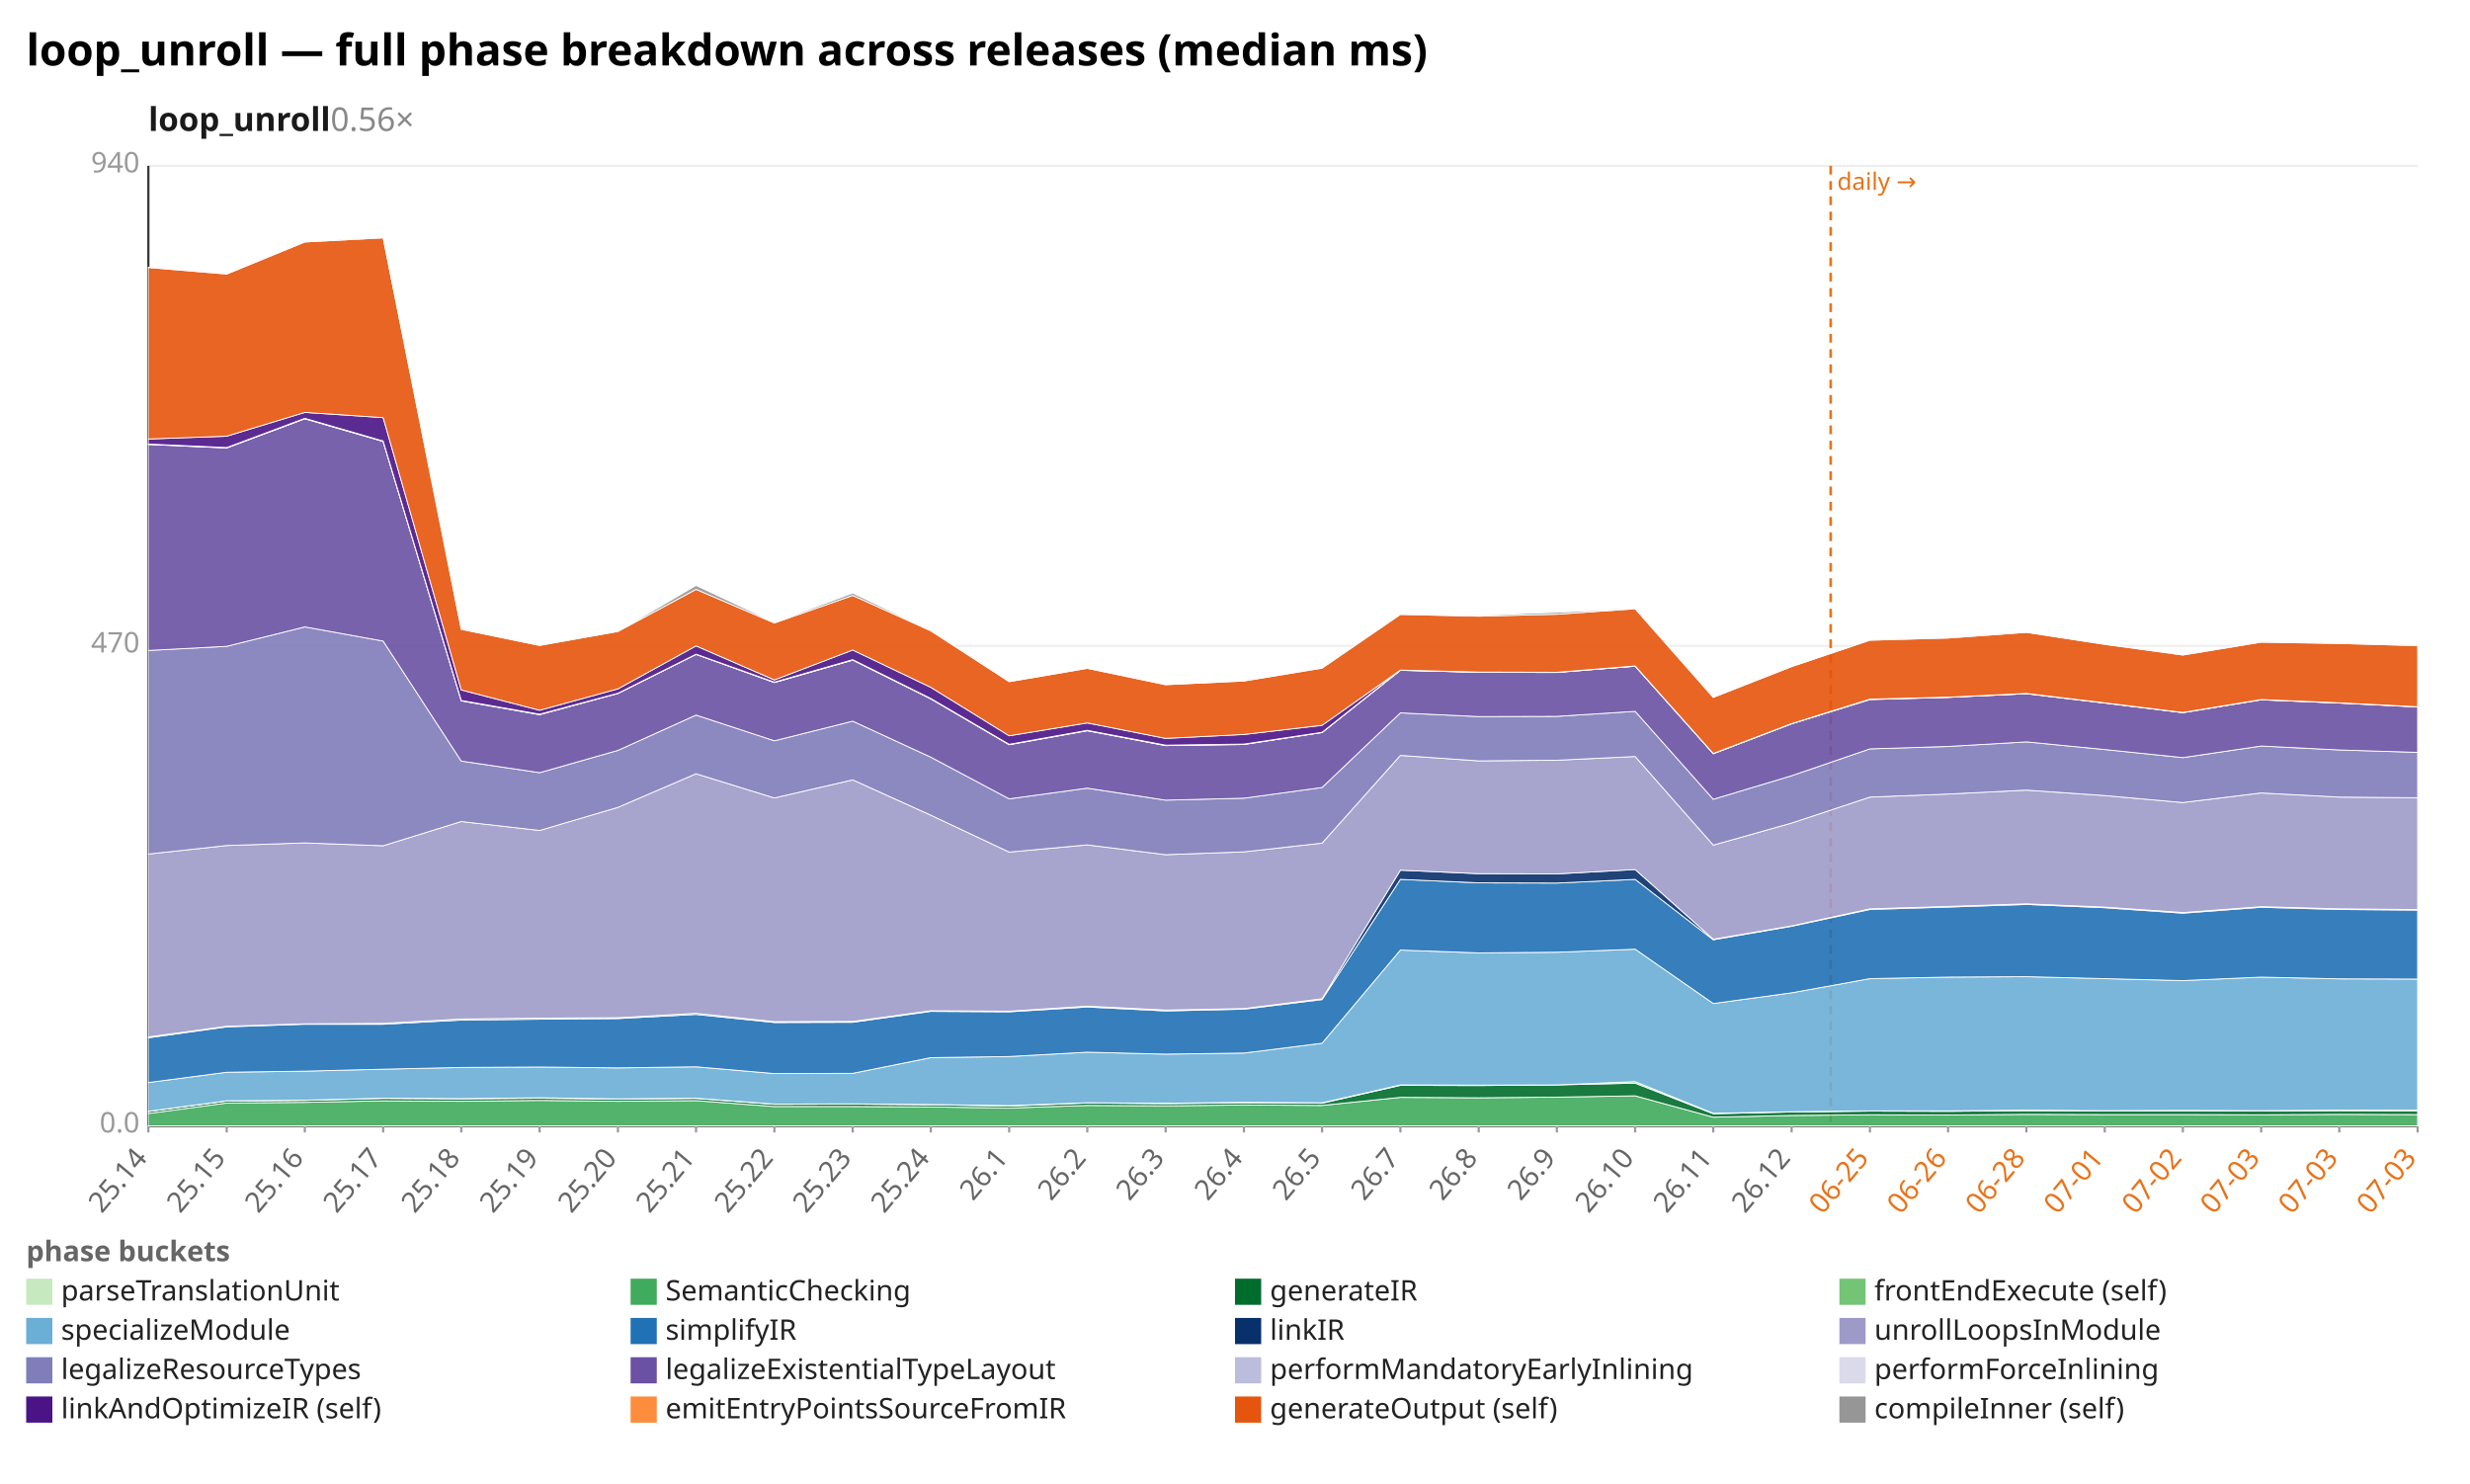
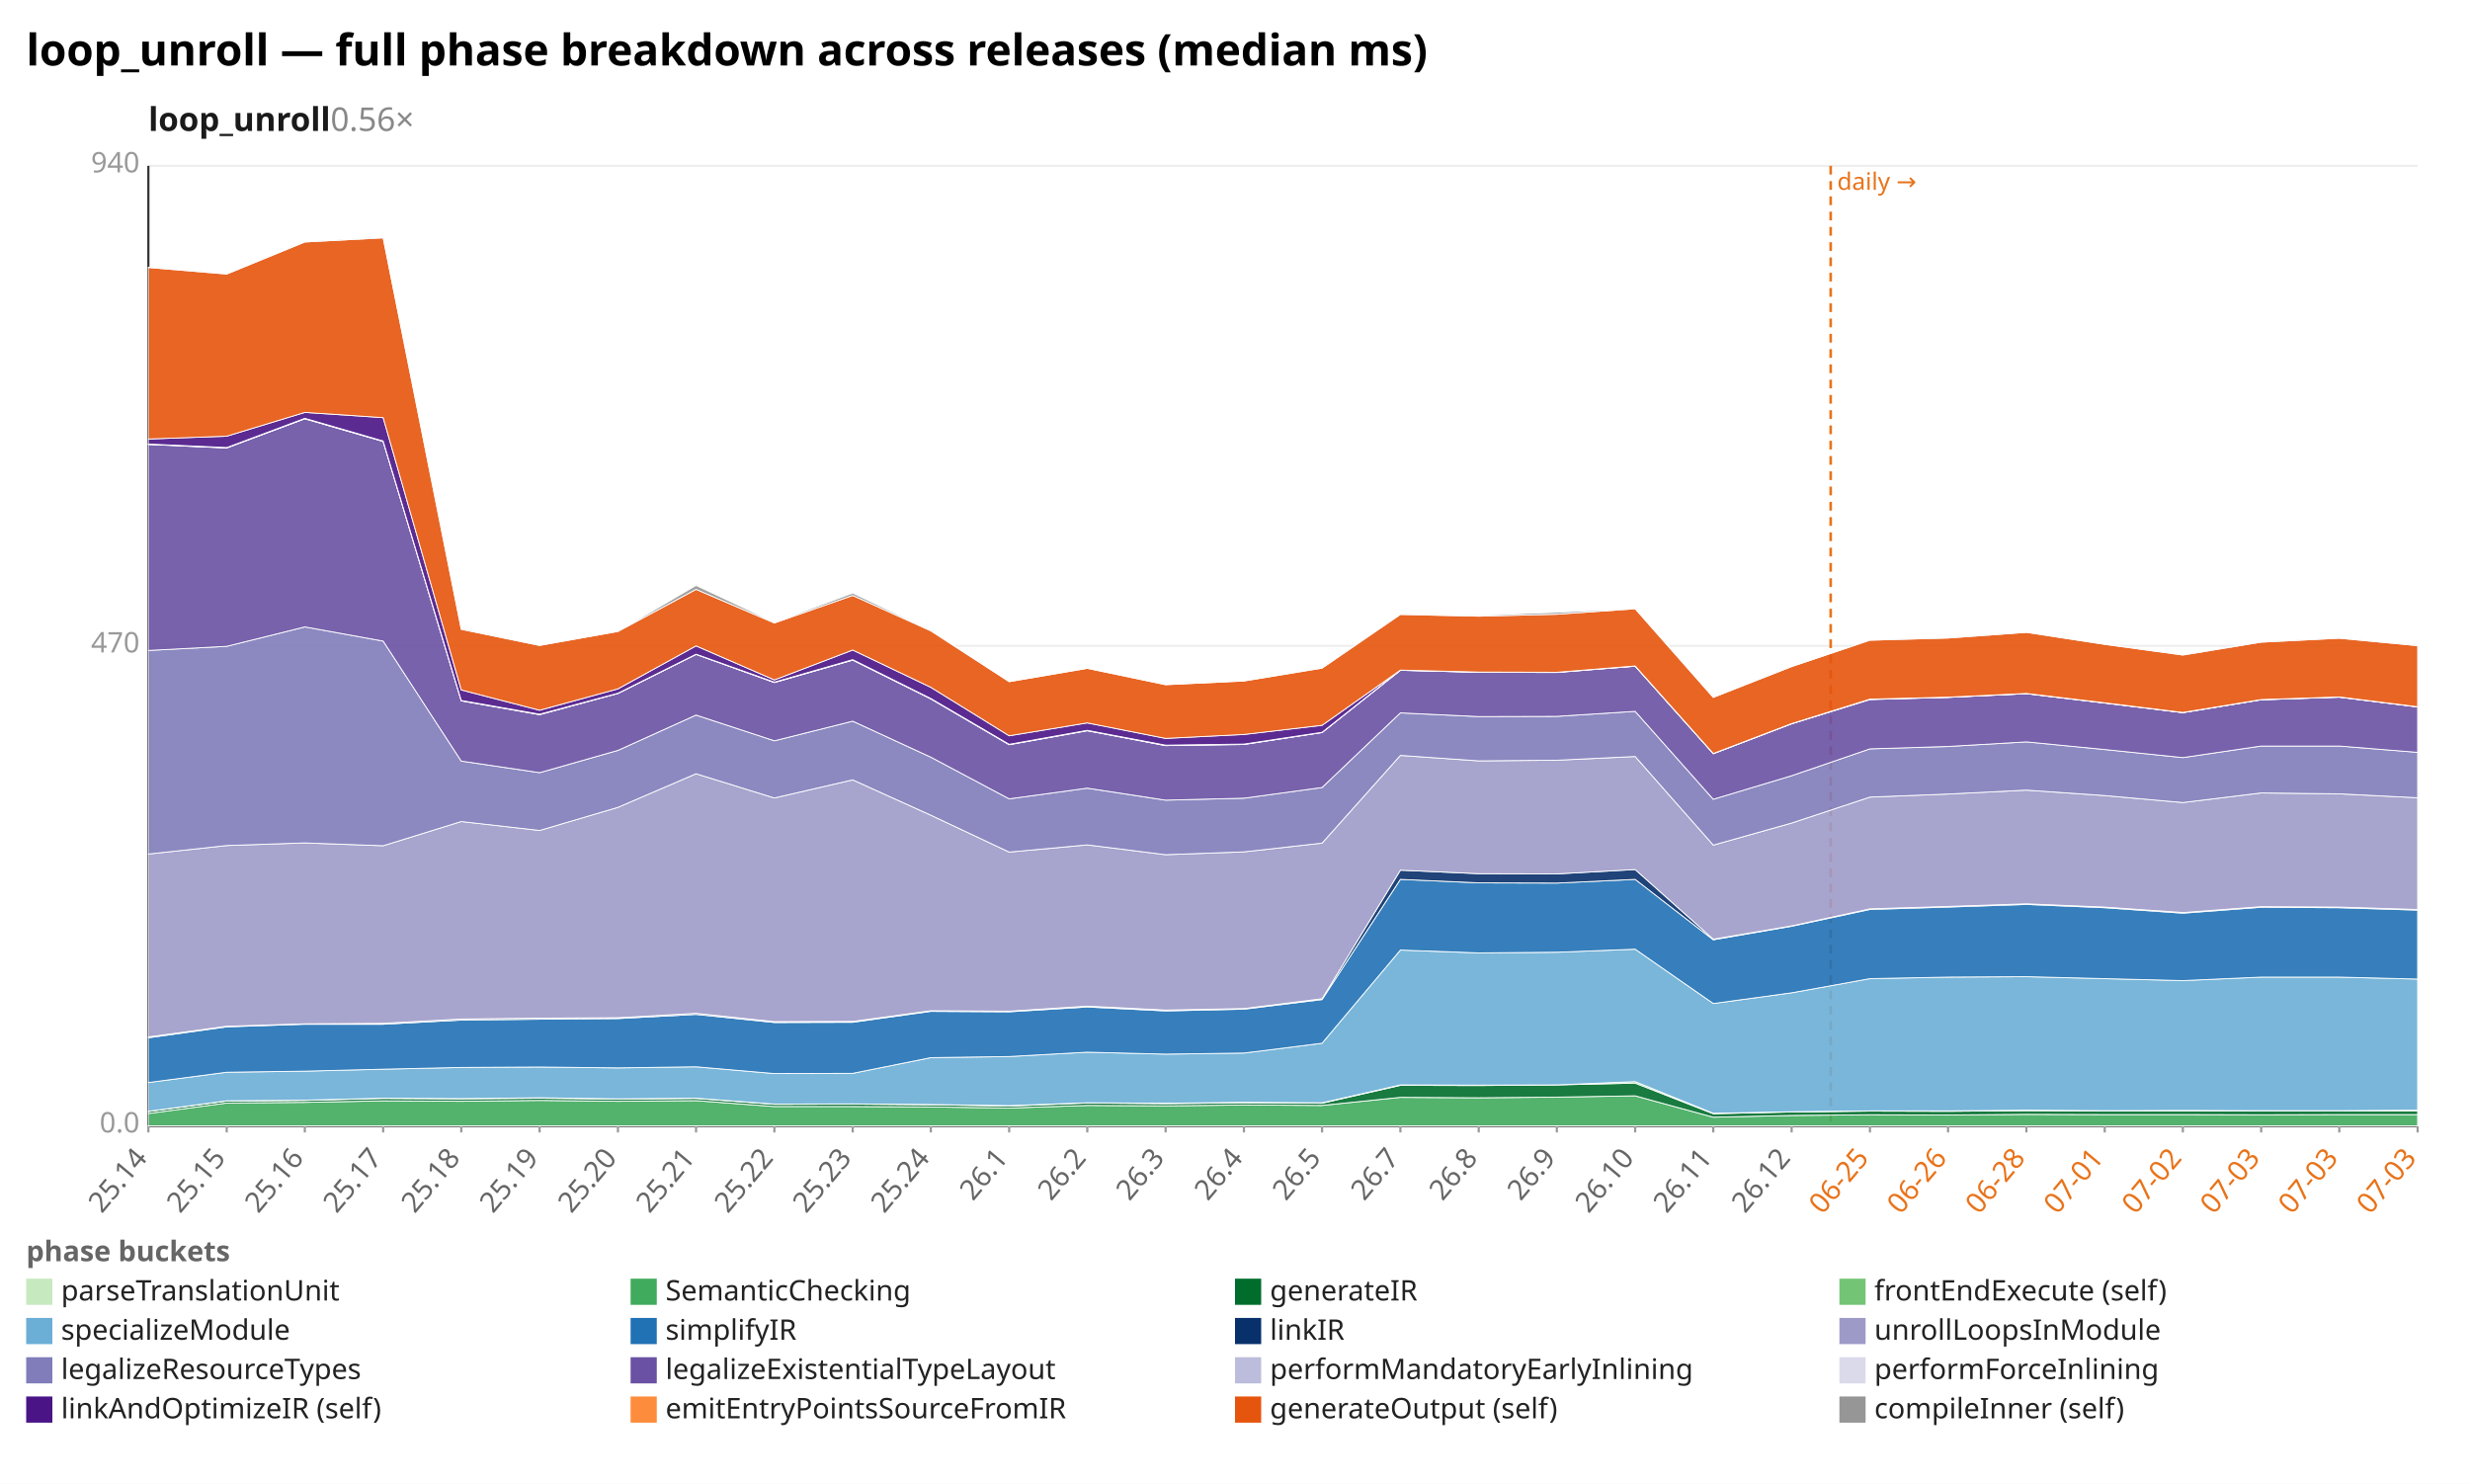
<svg xmlns="http://www.w3.org/2000/svg" width="1132" height="680" viewBox="0 0 1132 680" preserveAspectRatio="xMidYMid meet" font-family="sans-serif" font-size="13">
  <rect width="1132" height="680" fill="white" />
  <text x="12" y="30" font-size="20" font-weight="bold">loop_unroll — full phase breakdown across releases (median ms)</text>
  <text x="68" y="60" font-size="15" font-weight="600" fill="#1a1a1a">loop_unroll<tspan fill="#888" font-weight="400" text-decoration="none">  0.56×</tspan>
  </text>
  <line x1="68.0" y1="516.0" x2="1108.0" y2="516.0" stroke="#eee" />
  <text x="64.0" y="519.0" text-anchor="end" fill="#999">0.0</text>
  <line x1="68.0" y1="296.0" x2="1108.0" y2="296.0" stroke="#eee" />
  <text x="64.0" y="299.0" text-anchor="end" fill="#999">470</text>
  <line x1="68.0" y1="76.0" x2="1108.0" y2="76.0" stroke="#eee" />
  <text x="64.0" y="79.0" text-anchor="end" fill="#999">940</text>
  <line x1="68.0" y1="76.0" x2="68.0" y2="516.0" stroke="#333" />
  <line x1="68.0" y1="516.0" x2="1108.0" y2="516.0" stroke="#333" />
  <line x1="839.0" y1="76.0" x2="839.0" y2="516.0" stroke="#e8731a" stroke-width="1.2" stroke-dasharray="4 3" />
  <text x="842.0" y="87.0" fill="#e8731a" font-size="11">daily →</text>
  <line x1="68.0" y1="516.0" x2="68.0" y2="519.0" stroke="#999" />
  <text x="68.0" y="531.0" text-anchor="end" fill="#666" transform="rotate(-50 68.0 531.0)">25.14</text>
  <line x1="103.9" y1="516.0" x2="103.9" y2="519.0" stroke="#999" />
  <text x="103.9" y="531.0" text-anchor="end" fill="#666" transform="rotate(-50 103.9 531.0)">25.15</text>
  <line x1="139.7" y1="516.0" x2="139.7" y2="519.0" stroke="#999" />
  <text x="139.7" y="531.0" text-anchor="end" fill="#666" transform="rotate(-50 139.7 531.0)">25.16</text>
  <line x1="175.6" y1="516.0" x2="175.6" y2="519.0" stroke="#999" />
  <text x="175.6" y="531.0" text-anchor="end" fill="#666" transform="rotate(-50 175.6 531.0)">25.17</text>
  <line x1="211.4" y1="516.0" x2="211.4" y2="519.0" stroke="#999" />
  <text x="211.4" y="531.0" text-anchor="end" fill="#666" transform="rotate(-50 211.4 531.0)">25.18</text>
  <line x1="247.3" y1="516.0" x2="247.3" y2="519.0" stroke="#999" />
  <text x="247.3" y="531.0" text-anchor="end" fill="#666" transform="rotate(-50 247.3 531.0)">25.19</text>
  <line x1="283.2" y1="516.0" x2="283.2" y2="519.0" stroke="#999" />
  <text x="283.2" y="531.0" text-anchor="end" fill="#666" transform="rotate(-50 283.2 531.0)">25.20</text>
  <line x1="319.0" y1="516.0" x2="319.0" y2="519.0" stroke="#999" />
  <text x="319.0" y="531.0" text-anchor="end" fill="#666" transform="rotate(-50 319.0 531.0)">25.21</text>
  <line x1="354.9" y1="516.0" x2="354.9" y2="519.0" stroke="#999" />
  <text x="354.9" y="531.0" text-anchor="end" fill="#666" transform="rotate(-50 354.9 531.0)">25.22</text>
  <line x1="390.8" y1="516.0" x2="390.8" y2="519.0" stroke="#999" />
  <text x="390.8" y="531.0" text-anchor="end" fill="#666" transform="rotate(-50 390.8 531.0)">25.23</text>
  <line x1="426.6" y1="516.0" x2="426.6" y2="519.0" stroke="#999" />
  <text x="426.6" y="531.0" text-anchor="end" fill="#666" transform="rotate(-50 426.6 531.0)">25.24</text>
  <line x1="462.5" y1="516.0" x2="462.5" y2="519.0" stroke="#999" />
  <text x="462.5" y="531.0" text-anchor="end" fill="#666" transform="rotate(-50 462.5 531.0)">26.1</text>
  <line x1="498.3" y1="516.0" x2="498.3" y2="519.0" stroke="#999" />
  <text x="498.3" y="531.0" text-anchor="end" fill="#666" transform="rotate(-50 498.3 531.0)">26.2</text>
  <line x1="534.2" y1="516.0" x2="534.2" y2="519.0" stroke="#999" />
  <text x="534.2" y="531.0" text-anchor="end" fill="#666" transform="rotate(-50 534.2 531.0)">26.3</text>
  <line x1="570.1" y1="516.0" x2="570.1" y2="519.0" stroke="#999" />
  <text x="570.1" y="531.0" text-anchor="end" fill="#666" transform="rotate(-50 570.1 531.0)">26.4</text>
  <line x1="605.9" y1="516.0" x2="605.9" y2="519.0" stroke="#999" />
  <text x="605.9" y="531.0" text-anchor="end" fill="#666" transform="rotate(-50 605.9 531.0)">26.5</text>
  <line x1="641.8" y1="516.0" x2="641.8" y2="519.0" stroke="#999" />
  <text x="641.8" y="531.0" text-anchor="end" fill="#666" transform="rotate(-50 641.8 531.0)">26.7</text>
  <line x1="677.7" y1="516.0" x2="677.7" y2="519.0" stroke="#999" />
  <text x="677.7" y="531.0" text-anchor="end" fill="#666" transform="rotate(-50 677.7 531.0)">26.8</text>
  <line x1="713.5" y1="516.0" x2="713.5" y2="519.0" stroke="#999" />
  <text x="713.5" y="531.0" text-anchor="end" fill="#666" transform="rotate(-50 713.5 531.0)">26.9</text>
  <line x1="749.4" y1="516.0" x2="749.4" y2="519.0" stroke="#999" />
  <text x="749.4" y="531.0" text-anchor="end" fill="#666" transform="rotate(-50 749.4 531.0)">26.10</text>
  <line x1="785.2" y1="516.0" x2="785.2" y2="519.0" stroke="#999" />
  <text x="785.2" y="531.0" text-anchor="end" fill="#666" transform="rotate(-50 785.2 531.0)">26.11</text>
  <line x1="821.1" y1="516.0" x2="821.1" y2="519.0" stroke="#999" />
  <text x="821.1" y="531.0" text-anchor="end" fill="#666" transform="rotate(-50 821.1 531.0)">26.12</text>
  <line x1="857.0" y1="516.0" x2="857.0" y2="519.0" stroke="#999" />
  <text x="857.0" y="531.0" text-anchor="end" fill="#e8731a" transform="rotate(-50 857.0 531.0)">06-25</text>
  <line x1="892.8" y1="516.0" x2="892.8" y2="519.0" stroke="#999" />
  <text x="892.8" y="531.0" text-anchor="end" fill="#e8731a" transform="rotate(-50 892.8 531.0)">06-26</text>
  <line x1="928.7" y1="516.0" x2="928.7" y2="519.0" stroke="#999" />
  <text x="928.7" y="531.0" text-anchor="end" fill="#e8731a" transform="rotate(-50 928.7 531.0)">06-28</text>
  <line x1="964.6" y1="516.0" x2="964.6" y2="519.0" stroke="#999" />
  <text x="964.6" y="531.0" text-anchor="end" fill="#e8731a" transform="rotate(-50 964.6 531.0)">07-01</text>
  <line x1="1000.4" y1="516.0" x2="1000.4" y2="519.0" stroke="#999" />
  <text x="1000.4" y="531.0" text-anchor="end" fill="#e8731a" transform="rotate(-50 1000.4 531.0)">07-02</text>
  <line x1="1036.3" y1="516.0" x2="1036.3" y2="519.0" stroke="#999" />
  <text x="1036.3" y="531.0" text-anchor="end" fill="#e8731a" transform="rotate(-50 1036.3 531.0)">07-03</text>
  <line x1="1072.1" y1="516.0" x2="1072.1" y2="519.0" stroke="#999" />
  <text x="1072.1" y="531.0" text-anchor="end" fill="#e8731a" transform="rotate(-50 1072.1 531.0)">07-03</text>
  <line x1="1108.0" y1="516.0" x2="1108.0" y2="519.0" stroke="#999" />
  <text x="1108.0" y="531.0" text-anchor="end" fill="#e8731a" transform="rotate(-50 1108.0 531.0)">07-03</text>
  <polygon points="68.0,515.9 103.9,515.9 139.7,515.9 175.6,515.9 211.4,515.9 247.3,515.9 283.2,515.9 319.0,515.9 354.9,515.9 390.8,515.9 426.6,515.9 462.5,515.9 498.3,515.9 534.2,515.9 570.1,515.9 605.9,515.9 641.8,515.9 677.7,515.9 713.5,515.9 749.4,515.9 785.2,515.9 821.1,515.9 857.0,515.9 892.8,515.9 928.7,515.9 964.6,515.9 1000.4,515.9 1036.3,515.9 1072.1,515.9 1108.0,515.9 1108.0,516.0 1072.1,516.0 1036.3,516.0 1000.4,516.0 964.6,516.0 928.7,516.0 892.8,516.0 857.0,516.0 821.1,516.0 785.2,516.0 749.4,516.0 713.5,516.0 677.7,516.0 641.8,516.0 605.9,516.0 570.1,516.0 534.2,516.0 498.3,516.0 462.5,516.0 426.6,516.0 390.8,516.0 354.9,516.0 319.0,516.0 283.2,516.0 247.3,516.0 211.4,516.0 175.6,516.0 139.7,516.0 103.9,516.0 68.0,516.0" fill="#c7e9c0" fill-opacity="0.9" stroke="#fff" stroke-width="0.4" />
-   <polygon points="68.0,510.3 103.9,505.5 139.7,505.2 175.6,504.5 211.4,504.7 247.3,504.3 283.2,504.7 319.0,504.4 354.9,507.1 390.8,507.1 426.6,507.3 462.5,507.8 498.3,506.6 534.2,506.8 570.1,506.4 605.9,506.6 641.8,502.9 677.7,503.1 713.5,502.8 749.4,502.2 785.2,512.0 821.1,511.2 857.0,510.9 892.8,511.0 928.7,510.7 964.6,510.8 1000.4,510.8 1036.3,510.9 1072.1,510.7 1108.0,510.8 1108.0,515.9 1072.1,515.9 1036.3,515.9 1000.4,515.9 964.6,515.9 928.7,515.9 892.8,515.9 857.0,515.9 821.1,515.9 785.2,515.9 749.4,515.9 713.5,515.9 677.7,515.9 641.8,515.9 605.9,515.9 570.1,515.9 534.2,515.9 498.3,515.9 462.5,515.9 426.6,515.9 390.8,515.9 354.9,515.9 319.0,515.9 283.2,515.9 247.3,515.9 211.4,515.9 175.6,515.9 139.7,515.9 103.9,515.9 68.0,515.9" fill="#41ab5d" fill-opacity="0.9" stroke="#fff" stroke-width="0.4" />
-   <polygon points="68.0,509.4 103.9,504.6 139.7,504.3 175.6,503.4 211.4,503.6 247.3,503.3 283.2,503.7 319.0,503.4 354.9,506.1 390.8,506.0 426.6,506.3 462.5,506.9 498.3,505.5 534.2,505.8 570.1,505.4 605.9,505.6 641.8,497.4 677.7,497.5 713.5,497.2 749.4,496.4 785.2,510.4 821.1,509.6 857.0,509.2 892.8,509.3 928.7,509.0 964.6,509.2 1000.4,509.1 1036.3,509.2 1072.1,509.0 1108.0,509.1 1108.0,510.8 1072.1,510.7 1036.3,510.9 1000.4,510.8 964.6,510.8 928.7,510.7 892.8,511.0 857.0,510.9 821.1,511.2 785.2,512.0 749.4,502.2 713.5,502.8 677.7,503.1 641.8,502.9 605.9,506.6 570.1,506.4 534.2,506.8 498.3,506.6 462.5,507.8 426.6,507.3 390.8,507.1 354.9,507.1 319.0,504.4 283.2,504.7 247.3,504.3 211.4,504.7 175.6,504.5 139.7,505.2 103.9,505.5 68.0,510.3" fill="#006d2c" fill-opacity="0.9" stroke="#fff" stroke-width="0.4" />
-   <polygon points="68.0,509.3 103.9,504.5 139.7,504.2 175.6,503.3 211.4,503.5 247.3,503.1 283.2,503.6 319.0,503.3 354.9,506.0 390.8,505.9 426.6,506.2 462.5,506.7 498.3,505.4 534.2,505.6 570.1,505.2 605.9,505.4 641.8,497.2 677.7,497.3 713.5,497.2 749.4,495.7 785.2,510.2 821.1,509.5 857.0,509.1 892.8,509.1 928.7,508.8 964.6,509.0 1000.4,508.9 1036.3,509.0 1072.1,508.8 1108.0,508.8 1108.0,509.1 1072.1,509.0 1036.3,509.2 1000.4,509.1 964.6,509.2 928.7,509.0 892.8,509.3 857.0,509.2 821.1,509.6 785.2,510.4 749.4,496.4 713.5,497.2 677.7,497.5 641.8,497.4 605.9,505.6 570.1,505.4 534.2,505.8 498.3,505.5 462.5,506.9 426.6,506.3 390.8,506.0 354.9,506.1 319.0,503.4 283.2,503.7 247.3,503.3 211.4,503.6 175.6,503.4 139.7,504.3 103.9,504.6 68.0,509.4" fill="#74c476" fill-opacity="0.9" stroke="#fff" stroke-width="0.4" />
-   <polygon points="68.0,496.1 103.9,491.4 139.7,490.9 175.6,490.0 211.4,489.2 247.3,489.0 283.2,489.4 319.0,488.9 354.9,492.0 390.8,491.9 426.6,484.7 462.5,484.2 498.3,482.2 534.2,483.1 570.1,482.6 605.9,478.1 641.8,435.4 677.7,436.7 713.5,436.4 749.4,435.0 785.2,459.9 821.1,455.0 857.0,448.5 892.8,447.8 928.7,447.6 964.6,448.5 1000.4,449.4 1036.3,447.8 1072.1,448.6 1108.0,448.7 1108.0,508.8 1072.1,508.8 1036.3,509.0 1000.4,508.9 964.6,509.0 928.7,508.8 892.8,509.1 857.0,509.1 821.1,509.5 785.2,510.2 749.4,495.7 713.5,497.2 677.7,497.3 641.8,497.2 605.9,505.4 570.1,505.2 534.2,505.6 498.3,505.4 462.5,506.7 426.6,506.2 390.8,505.9 354.9,506.0 319.0,503.3 283.2,503.6 247.3,503.1 211.4,503.5 175.6,503.3 139.7,504.2 103.9,504.5 68.0,509.3" fill="#6baed6" fill-opacity="0.9" stroke="#fff" stroke-width="0.4" />
-   <polygon points="68.0,475.6 103.9,470.6 139.7,469.4 175.6,469.4 211.4,467.5 247.3,467.1 283.2,466.8 319.0,464.9 354.9,468.6 390.8,468.5 426.6,463.5 462.5,463.7 498.3,461.5 534.2,463.3 570.1,462.5 605.9,458.1 641.8,403.0 677.7,404.6 713.5,404.7 749.4,403.0 785.2,430.7 821.1,424.5 857.0,416.8 892.8,415.7 928.7,414.5 964.6,416.0 1000.4,418.5 1036.3,415.8 1072.1,416.8 1108.0,417.1 1108.0,448.7 1072.1,448.6 1036.3,447.8 1000.4,449.4 964.6,448.5 928.7,447.6 892.8,447.8 857.0,448.5 821.1,455.0 785.2,459.9 749.4,435.0 713.5,436.4 677.7,436.7 641.8,435.4 605.9,478.1 570.1,482.6 534.2,483.1 498.3,482.2 462.5,484.2 426.6,484.7 390.8,491.9 354.9,492.0 319.0,488.9 283.2,489.4 247.3,489.0 211.4,489.2 175.6,490.0 139.7,490.9 103.9,491.4 68.0,496.1" fill="#2171b5" fill-opacity="0.9" stroke="#fff" stroke-width="0.4" />
-   <polygon points="68.0,475.2 103.9,470.3 139.7,469.2 175.6,469.0 211.4,467.0 247.3,466.6 283.2,466.4 319.0,464.4 354.9,468.2 390.8,468.1 426.6,463.2 462.5,463.4 498.3,461.1 534.2,462.9 570.1,462.2 605.9,457.7 641.8,398.8 677.7,400.4 713.5,400.5 749.4,398.5 785.2,430.4 821.1,424.3 857.0,416.5 892.8,415.4 928.7,414.2 964.6,415.7 1000.4,418.2 1036.3,415.5 1072.1,416.5 1108.0,416.8 1108.0,417.1 1072.1,416.8 1036.3,415.8 1000.4,418.5 964.6,416.0 928.7,414.5 892.8,415.7 857.0,416.8 821.1,424.5 785.2,430.7 749.4,403.0 713.5,404.7 677.7,404.6 641.8,403.0 605.9,458.1 570.1,462.5 534.2,463.3 498.3,461.5 462.5,463.7 426.6,463.5 390.8,468.5 354.9,468.6 319.0,464.9 283.2,466.8 247.3,467.1 211.4,467.5 175.6,469.4 139.7,469.4 103.9,470.6 68.0,475.6" fill="#08306b" fill-opacity="0.9" stroke="#fff" stroke-width="0.4" />
-   <polygon points="68.0,391.4 103.9,387.5 139.7,386.3 175.6,387.6 211.4,376.5 247.3,380.6 283.2,370.0 319.0,354.6 354.9,365.7 390.8,357.4 426.6,373.6 462.5,390.5 498.3,387.2 534.2,391.7 570.1,390.4 605.9,386.4 641.8,346.2 677.7,348.7 713.5,348.4 749.4,346.7 785.2,387.3 821.1,377.2 857.0,365.3 892.8,363.9 928.7,362.1 964.6,364.6 1000.4,367.8 1036.3,363.4 1072.1,365.3 1108.0,365.6 1108.0,416.8 1072.1,416.5 1036.3,415.5 1000.4,418.2 964.6,415.7 928.7,414.2 892.8,415.4 857.0,416.5 821.1,424.3 785.2,430.4 749.4,398.5 713.5,400.5 677.7,400.4 641.8,398.8 605.9,457.7 570.1,462.2 534.2,462.9 498.3,461.1 462.5,463.4 426.6,463.2 390.8,468.1 354.9,468.2 319.0,464.4 283.2,466.4 247.3,466.6 211.4,467.0 175.6,469.0 139.7,469.2 103.9,470.3 68.0,475.2" fill="#9e9ac8" fill-opacity="0.9" stroke="#fff" stroke-width="0.4" />
-   <polygon points="68.0,298.1 103.9,296.2 139.7,287.3 175.6,293.8 211.4,348.8 247.3,354.1 283.2,343.9 319.0,327.7 354.9,339.5 390.8,330.5 426.6,347.0 462.5,366.1 498.3,361.2 534.2,366.7 570.1,365.8 605.9,360.9 641.8,326.7 677.7,328.4 713.5,328.3 749.4,326.0 785.2,366.3 821.1,355.5 857.0,343.2 892.8,342.1 928.7,340.0 964.6,343.5 1000.4,347.2 1036.3,341.9 1072.1,343.7 1108.0,344.8 1108.0,365.6 1072.1,365.3 1036.3,363.4 1000.4,367.8 964.6,364.6 928.7,362.1 892.8,363.9 857.0,365.3 821.1,377.2 785.2,387.3 749.4,346.7 713.5,348.4 677.7,348.7 641.8,346.2 605.9,386.4 570.1,390.4 534.2,391.7 498.3,387.2 462.5,390.5 426.6,373.6 390.8,357.4 354.9,365.7 319.0,354.6 283.2,370.0 247.3,380.6 211.4,376.5 175.6,387.6 139.7,386.3 103.9,387.5 68.0,391.4" fill="#807dba" fill-opacity="0.9" stroke="#fff" stroke-width="0.4" />
-   <polygon points="68.0,203.7 103.9,205.3 139.7,191.9 175.6,202.3 211.4,321.2 247.3,327.5 283.2,317.8 319.0,299.9 354.9,312.8 390.8,302.5 426.6,320.3 462.5,341.3 498.3,334.9 534.2,341.7 570.1,341.2 605.9,335.7 641.8,307.2 677.7,308.1 713.5,308.2 749.4,305.3 785.2,345.4 821.1,331.7 857.0,320.6 892.8,319.6 928.7,317.9 964.6,322.2 1000.4,326.6 1036.3,320.7 1072.1,322.2 1108.0,324.0 1108.0,344.8 1072.1,343.7 1036.3,341.9 1000.4,347.2 964.6,343.5 928.7,340.0 892.8,342.1 857.0,343.2 821.1,355.5 785.2,366.3 749.4,326.0 713.5,328.3 677.7,328.4 641.8,326.7 605.9,360.9 570.1,365.8 534.2,366.7 498.3,361.2 462.5,366.1 426.6,347.0 390.8,330.5 354.9,339.5 319.0,327.7 283.2,343.9 247.3,354.1 211.4,348.8 175.6,293.8 139.7,287.3 103.9,296.2 68.0,298.1" fill="#6a51a3" fill-opacity="0.9" stroke="#fff" stroke-width="0.4" />
-   <polygon points="68.0,203.6 103.9,205.2 139.7,191.9 175.6,202.3 211.4,321.1 247.3,327.5 283.2,317.8 319.0,299.9 354.9,312.7 390.8,302.5 426.6,320.2 462.5,341.2 498.3,334.8 534.2,341.7 570.1,341.1 605.9,335.7 641.8,307.2 677.7,308.1 713.5,308.1 749.4,305.3 785.2,345.4 821.1,331.7 857.0,320.5 892.8,319.6 928.7,317.9 964.6,322.2 1000.4,326.6 1036.3,320.7 1072.1,322.2 1108.0,323.9 1108.0,324.0 1072.1,322.2 1036.3,320.7 1000.4,326.6 964.6,322.2 928.7,317.9 892.8,319.6 857.0,320.6 821.1,331.7 785.2,345.4 749.4,305.3 713.5,308.2 677.7,308.1 641.8,307.2 605.9,335.7 570.1,341.2 534.2,341.7 498.3,334.9 462.5,341.3 426.6,320.3 390.8,302.5 354.9,312.8 319.0,299.9 283.2,317.8 247.3,327.5 211.4,321.2 175.6,202.3 139.7,191.9 103.9,205.3 68.0,203.7" fill="#bcbddc" fill-opacity="0.9" stroke="#fff" stroke-width="0.4" />
-   <polygon points="68.0,203.5 103.9,205.1 139.7,191.7 175.6,202.1 211.4,321.0 247.3,327.3 283.2,317.7 319.0,299.8 354.9,312.6 390.8,302.3 426.6,320.1 462.5,341.1 498.3,334.7 534.2,341.5 570.1,341.0 605.9,335.6 641.8,307.1 677.7,308.0 713.5,308.1 749.4,305.2 785.2,345.3 821.1,331.6 857.0,320.4 892.8,319.5 928.7,317.8 964.6,322.1 1000.4,326.5 1036.3,320.6 1072.1,322.1 1108.0,323.9 1108.0,323.9 1072.1,322.2 1036.3,320.7 1000.4,326.6 964.6,322.2 928.7,317.9 892.8,319.6 857.0,320.5 821.1,331.7 785.2,345.4 749.4,305.3 713.5,308.1 677.7,308.1 641.8,307.2 605.9,335.7 570.1,341.1 534.2,341.7 498.3,334.8 462.5,341.2 426.6,320.2 390.8,302.5 354.9,312.7 319.0,299.9 283.2,317.8 247.3,327.5 211.4,321.1 175.6,202.3 139.7,191.9 103.9,205.2 68.0,203.6" fill="#dadaeb" fill-opacity="0.9" stroke="#fff" stroke-width="0.4" />
-   <polygon points="68.0,201.2 103.9,199.9 139.7,189.0 175.6,191.4 211.4,316.2 247.3,325.5 283.2,315.7 319.0,296.0 354.9,311.6 390.8,297.9 426.6,315.0 462.5,337.2 498.3,331.3 534.2,338.4 570.1,336.6 605.9,332.4 641.8,307.1 677.7,308.0 713.5,308.1 749.4,305.2 785.2,345.3 821.1,331.6 857.0,320.4 892.8,319.5 928.7,317.8 964.6,322.1 1000.4,326.5 1036.3,320.6 1072.1,322.1 1108.0,323.9 1108.0,323.9 1072.1,322.1 1036.3,320.6 1000.4,326.5 964.6,322.1 928.7,317.8 892.8,319.5 857.0,320.4 821.1,331.6 785.2,345.3 749.4,305.2 713.5,308.1 677.7,308.0 641.8,307.1 605.9,335.6 570.1,341.0 534.2,341.5 498.3,334.7 462.5,341.1 426.6,320.1 390.8,302.3 354.9,312.6 319.0,299.8 283.2,317.7 247.3,327.3 211.4,321.0 175.6,202.1 139.7,191.7 103.9,205.1 68.0,203.5" fill="#4a1486" fill-opacity="0.9" stroke="#fff" stroke-width="0.4" />
-   <polygon points="68.0,122.6 103.9,125.6 139.7,110.9 175.6,109.0 211.4,288.4 247.3,295.8 283.2,289.4 319.0,270.1 354.9,285.5 390.8,272.9 426.6,289.1 462.5,312.4 498.3,306.3 534.2,313.8 570.1,312.1 605.9,306.2 641.8,281.6 677.7,282.4 713.5,281.5 749.4,279.0 785.2,319.6 821.1,305.5 857.0,293.4 892.8,292.4 928.7,289.8 964.6,295.3 1000.4,300.2 1036.3,294.3 1072.1,294.9 1108.0,295.9 1108.0,323.9 1072.1,322.1 1036.3,320.6 1000.4,326.5 964.6,322.1 928.7,317.8 892.8,319.5 857.0,320.4 821.1,331.6 785.2,345.3 749.4,305.2 713.5,308.1 677.7,308.0 641.8,307.1 605.9,332.4 570.1,336.6 534.2,338.4 498.3,331.3 462.5,337.2 426.6,315.0 390.8,297.9 354.9,311.6 319.0,296.0 283.2,315.7 247.3,325.5 211.4,316.2 175.6,191.4 139.7,189.0 103.9,199.9 68.0,201.2" fill="#e6550d" fill-opacity="0.9" stroke="#fff" stroke-width="0.4" />
-   <polygon points="68.0,122.5 103.9,125.4 139.7,110.9 175.6,108.6 211.4,287.9 247.3,295.7 283.2,289.3 319.0,268.3 354.9,285.2 390.8,271.8 426.6,288.9 462.5,312.4 498.3,306.3 534.2,313.8 570.1,312.1 605.9,306.1 641.8,281.5 677.7,282.0 713.5,280.6 749.4,278.9 785.2,319.2 821.1,305.5 857.0,293.3 892.8,292.1 928.7,289.8 964.6,295.3 1000.4,300.0 1036.3,294.1 1072.1,294.9 1108.0,295.7 1108.0,295.9 1072.1,294.9 1036.3,294.3 1000.4,300.2 964.6,295.3 928.7,289.8 892.8,292.4 857.0,293.4 821.1,305.5 785.2,319.6 749.4,279.0 713.5,281.5 677.7,282.4 641.8,281.6 605.9,306.2 570.1,312.1 534.2,313.8 498.3,306.3 462.5,312.4 426.6,289.1 390.8,272.9 354.9,285.5 319.0,270.1 283.2,289.4 247.3,295.8 211.4,288.4 175.6,109.0 139.7,110.9 103.9,125.6 68.0,122.6" fill="#969696" fill-opacity="0.9" stroke="#fff" stroke-width="0.4" />
+   <polygon points="68.0,510.3 103.9,505.5 139.7,505.2 175.6,504.5 211.4,504.7 247.3,504.3 283.2,504.7 319.0,504.4 354.9,507.1 390.8,507.1 426.6,507.3 462.5,507.8 498.3,506.6 534.2,506.8 570.1,506.4 605.9,506.6 641.8,502.9 677.7,503.1 713.5,502.8 749.4,502.2 785.2,512.0 821.1,511.2 857.0,510.9 892.8,511.0 928.7,510.7 964.6,510.8 1000.4,510.8 1036.3,510.9 1072.1,510.8 1108.0,510.8 1108.0,515.9 1072.1,515.9 1036.3,515.9 1000.4,515.9 964.6,515.9 928.7,515.9 892.8,515.9 857.0,515.9 821.1,515.9 785.2,515.9 749.4,515.9 713.5,515.9 677.7,515.9 641.8,515.9 605.9,515.9 570.1,515.9 534.2,515.9 498.3,515.9 462.5,515.9 426.6,515.9 390.8,515.9 354.9,515.9 319.0,515.9 283.2,515.9 247.3,515.9 211.4,515.9 175.6,515.9 139.7,515.9 103.9,515.9 68.0,515.9" fill="#41ab5d" fill-opacity="0.9" stroke="#fff" stroke-width="0.4" />
+   <polygon points="68.0,509.4 103.9,504.6 139.7,504.3 175.6,503.4 211.4,503.6 247.3,503.3 283.2,503.7 319.0,503.4 354.9,506.1 390.8,506.0 426.6,506.3 462.5,506.9 498.3,505.5 534.2,505.8 570.1,505.4 605.9,505.6 641.8,497.4 677.7,497.5 713.5,497.2 749.4,496.4 785.2,510.4 821.1,509.6 857.0,509.2 892.8,509.3 928.7,509.0 964.6,509.2 1000.4,509.1 1036.3,509.2 1072.1,509.1 1108.0,509.1 1108.0,510.8 1072.1,510.8 1036.3,510.9 1000.4,510.8 964.6,510.8 928.7,510.7 892.8,511.0 857.0,510.9 821.1,511.2 785.2,512.0 749.4,502.2 713.5,502.8 677.7,503.1 641.8,502.9 605.9,506.6 570.1,506.4 534.2,506.8 498.3,506.6 462.5,507.8 426.6,507.3 390.8,507.1 354.9,507.1 319.0,504.4 283.2,504.7 247.3,504.3 211.4,504.7 175.6,504.5 139.7,505.2 103.9,505.5 68.0,510.3" fill="#006d2c" fill-opacity="0.9" stroke="#fff" stroke-width="0.4" />
+   <polygon points="68.0,509.3 103.9,504.5 139.7,504.2 175.6,503.3 211.4,503.5 247.3,503.1 283.2,503.6 319.0,503.3 354.9,506.0 390.8,505.9 426.6,506.2 462.5,506.7 498.3,505.4 534.2,505.6 570.1,505.2 605.9,505.4 641.8,497.2 677.7,497.3 713.5,497.2 749.4,495.7 785.2,510.2 821.1,509.5 857.0,509.1 892.8,509.1 928.7,508.8 964.6,509.0 1000.4,508.9 1036.3,509.0 1072.1,509.0 1108.0,508.8 1108.0,509.1 1072.1,509.1 1036.3,509.2 1000.4,509.1 964.6,509.2 928.7,509.0 892.8,509.3 857.0,509.2 821.1,509.6 785.2,510.4 749.4,496.4 713.5,497.2 677.7,497.5 641.8,497.4 605.9,505.6 570.1,505.4 534.2,505.8 498.3,505.5 462.5,506.9 426.6,506.3 390.8,506.0 354.9,506.1 319.0,503.4 283.2,503.7 247.3,503.3 211.4,503.6 175.6,503.4 139.7,504.3 103.9,504.6 68.0,509.4" fill="#74c476" fill-opacity="0.9" stroke="#fff" stroke-width="0.4" />
+   <polygon points="68.0,496.1 103.9,491.4 139.7,490.9 175.6,490.0 211.4,489.2 247.3,489.0 283.2,489.4 319.0,488.9 354.9,492.0 390.8,491.9 426.6,484.7 462.5,484.2 498.3,482.2 534.2,483.1 570.1,482.6 605.9,478.1 641.8,435.4 677.7,436.7 713.5,436.4 749.4,435.0 785.2,459.9 821.1,455.0 857.0,448.5 892.8,447.8 928.7,447.6 964.6,448.5 1000.4,449.4 1036.3,447.8 1072.1,447.8 1108.0,448.7 1108.0,508.8 1072.1,509.0 1036.3,509.0 1000.4,508.9 964.6,509.0 928.7,508.8 892.8,509.1 857.0,509.1 821.1,509.5 785.2,510.2 749.4,495.7 713.5,497.2 677.7,497.3 641.8,497.2 605.9,505.4 570.1,505.2 534.2,505.6 498.3,505.4 462.5,506.7 426.6,506.2 390.8,505.9 354.9,506.0 319.0,503.3 283.2,503.6 247.3,503.1 211.4,503.5 175.6,503.3 139.7,504.2 103.9,504.5 68.0,509.3" fill="#6baed6" fill-opacity="0.9" stroke="#fff" stroke-width="0.4" />
+   <polygon points="68.0,475.6 103.9,470.6 139.7,469.4 175.6,469.4 211.4,467.5 247.3,467.1 283.2,466.8 319.0,464.9 354.9,468.6 390.8,468.5 426.6,463.5 462.5,463.7 498.3,461.5 534.2,463.3 570.1,462.5 605.9,458.1 641.8,403.0 677.7,404.6 713.5,404.7 749.4,403.0 785.2,430.7 821.1,424.5 857.0,416.8 892.8,415.7 928.7,414.5 964.6,416.0 1000.4,418.5 1036.3,415.8 1072.1,416.0 1108.0,417.1 1108.0,448.7 1072.1,447.8 1036.3,447.8 1000.4,449.4 964.6,448.5 928.7,447.6 892.8,447.8 857.0,448.5 821.1,455.0 785.2,459.9 749.4,435.0 713.5,436.4 677.7,436.7 641.8,435.4 605.9,478.1 570.1,482.6 534.2,483.1 498.3,482.2 462.5,484.2 426.6,484.7 390.8,491.9 354.9,492.0 319.0,488.9 283.2,489.4 247.3,489.0 211.4,489.2 175.6,490.0 139.7,490.9 103.9,491.4 68.0,496.1" fill="#2171b5" fill-opacity="0.9" stroke="#fff" stroke-width="0.4" />
+   <polygon points="68.0,475.2 103.9,470.3 139.7,469.2 175.6,469.0 211.4,467.0 247.3,466.6 283.2,466.4 319.0,464.4 354.9,468.2 390.8,468.1 426.6,463.2 462.5,463.4 498.3,461.1 534.2,462.9 570.1,462.2 605.9,457.7 641.8,398.8 677.7,400.4 713.5,400.5 749.4,398.5 785.2,430.4 821.1,424.3 857.0,416.5 892.8,415.4 928.7,414.2 964.6,415.7 1000.4,418.2 1036.3,415.5 1072.1,415.7 1108.0,416.8 1108.0,417.1 1072.1,416.0 1036.3,415.8 1000.4,418.5 964.6,416.0 928.7,414.5 892.8,415.7 857.0,416.8 821.1,424.5 785.2,430.7 749.4,403.0 713.5,404.7 677.7,404.6 641.8,403.0 605.9,458.1 570.1,462.5 534.2,463.3 498.3,461.5 462.5,463.7 426.6,463.5 390.8,468.5 354.9,468.6 319.0,464.9 283.2,466.8 247.3,467.1 211.4,467.5 175.6,469.4 139.7,469.4 103.9,470.6 68.0,475.6" fill="#08306b" fill-opacity="0.9" stroke="#fff" stroke-width="0.4" />
+   <polygon points="68.0,391.4 103.9,387.5 139.7,386.3 175.6,387.6 211.4,376.5 247.3,380.6 283.2,370.0 319.0,354.6 354.9,365.7 390.8,357.4 426.6,373.6 462.5,390.5 498.3,387.2 534.2,391.7 570.1,390.4 605.9,386.4 641.8,346.2 677.7,348.7 713.5,348.4 749.4,346.7 785.2,387.3 821.1,377.2 857.0,365.3 892.8,363.9 928.7,362.1 964.6,364.6 1000.4,367.8 1036.3,363.4 1072.1,363.8 1108.0,365.6 1108.0,416.8 1072.1,415.7 1036.3,415.5 1000.4,418.2 964.6,415.7 928.7,414.2 892.8,415.4 857.0,416.5 821.1,424.3 785.2,430.4 749.4,398.5 713.5,400.5 677.7,400.4 641.8,398.8 605.9,457.7 570.1,462.2 534.2,462.9 498.3,461.1 462.5,463.4 426.6,463.2 390.8,468.1 354.9,468.2 319.0,464.4 283.2,466.4 247.3,466.6 211.4,467.0 175.6,469.0 139.7,469.2 103.9,470.3 68.0,475.2" fill="#9e9ac8" fill-opacity="0.9" stroke="#fff" stroke-width="0.4" />
+   <polygon points="68.0,298.1 103.9,296.2 139.7,287.3 175.6,293.8 211.4,348.8 247.3,354.1 283.2,343.9 319.0,327.7 354.9,339.5 390.8,330.5 426.6,347.0 462.5,366.1 498.3,361.2 534.2,366.7 570.1,365.8 605.9,360.9 641.8,326.7 677.7,328.4 713.5,328.3 749.4,326.0 785.2,366.3 821.1,355.5 857.0,343.2 892.8,342.1 928.7,340.0 964.6,343.5 1000.4,347.2 1036.3,341.9 1072.1,341.9 1108.0,344.8 1108.0,365.6 1072.1,363.8 1036.3,363.4 1000.4,367.8 964.6,364.6 928.7,362.1 892.8,363.9 857.0,365.3 821.1,377.2 785.2,387.3 749.4,346.7 713.5,348.4 677.7,348.7 641.8,346.2 605.9,386.4 570.1,390.4 534.2,391.7 498.3,387.2 462.5,390.5 426.6,373.6 390.8,357.4 354.9,365.7 319.0,354.6 283.2,370.0 247.3,380.6 211.4,376.5 175.6,387.6 139.7,386.3 103.9,387.5 68.0,391.4" fill="#807dba" fill-opacity="0.9" stroke="#fff" stroke-width="0.4" />
+   <polygon points="68.0,203.7 103.9,205.3 139.7,191.9 175.6,202.3 211.4,321.2 247.3,327.5 283.2,317.8 319.0,299.9 354.9,312.8 390.8,302.5 426.6,320.3 462.5,341.3 498.3,334.9 534.2,341.7 570.1,341.2 605.9,335.7 641.8,307.2 677.7,308.1 713.5,308.2 749.4,305.3 785.2,345.4 821.1,331.7 857.0,320.6 892.8,319.6 928.7,317.9 964.6,322.2 1000.4,326.6 1036.3,320.7 1072.1,319.5 1108.0,324.0 1108.0,344.8 1072.1,341.9 1036.3,341.9 1000.4,347.2 964.6,343.5 928.7,340.0 892.8,342.1 857.0,343.2 821.1,355.5 785.2,366.3 749.4,326.0 713.5,328.3 677.7,328.4 641.8,326.7 605.9,360.9 570.1,365.8 534.2,366.7 498.3,361.2 462.5,366.1 426.6,347.0 390.8,330.5 354.9,339.5 319.0,327.7 283.2,343.9 247.3,354.1 211.4,348.8 175.6,293.8 139.7,287.3 103.9,296.2 68.0,298.1" fill="#6a51a3" fill-opacity="0.9" stroke="#fff" stroke-width="0.4" />
+   <polygon points="68.0,203.6 103.9,205.2 139.7,191.9 175.6,202.3 211.4,321.1 247.3,327.5 283.2,317.8 319.0,299.9 354.9,312.7 390.8,302.5 426.6,320.2 462.5,341.2 498.3,334.8 534.2,341.7 570.1,341.1 605.9,335.7 641.8,307.2 677.7,308.1 713.5,308.1 749.4,305.3 785.2,345.4 821.1,331.7 857.0,320.5 892.8,319.6 928.7,317.9 964.6,322.2 1000.4,326.6 1036.3,320.7 1072.1,319.5 1108.0,323.9 1108.0,324.0 1072.1,319.5 1036.3,320.7 1000.4,326.6 964.6,322.2 928.7,317.9 892.8,319.6 857.0,320.6 821.1,331.7 785.2,345.4 749.4,305.3 713.5,308.2 677.7,308.1 641.8,307.2 605.9,335.7 570.1,341.2 534.2,341.7 498.3,334.9 462.5,341.3 426.6,320.3 390.8,302.5 354.9,312.8 319.0,299.9 283.2,317.8 247.3,327.5 211.4,321.2 175.6,202.3 139.7,191.9 103.9,205.3 68.0,203.7" fill="#bcbddc" fill-opacity="0.9" stroke="#fff" stroke-width="0.4" />
+   <polygon points="68.0,203.5 103.9,205.1 139.7,191.7 175.6,202.1 211.4,321.0 247.3,327.3 283.2,317.7 319.0,299.8 354.9,312.6 390.8,302.3 426.6,320.1 462.5,341.1 498.3,334.7 534.2,341.5 570.1,341.0 605.9,335.6 641.8,307.1 677.7,308.0 713.5,308.1 749.4,305.2 785.2,345.3 821.1,331.6 857.0,320.4 892.8,319.5 928.7,317.8 964.6,322.1 1000.4,326.5 1036.3,320.6 1072.1,319.4 1108.0,323.9 1108.0,323.9 1072.1,319.5 1036.3,320.7 1000.4,326.6 964.6,322.2 928.7,317.9 892.8,319.6 857.0,320.5 821.1,331.7 785.2,345.4 749.4,305.3 713.5,308.1 677.7,308.1 641.8,307.2 605.9,335.7 570.1,341.1 534.2,341.7 498.3,334.8 462.5,341.2 426.6,320.2 390.8,302.5 354.9,312.7 319.0,299.9 283.2,317.8 247.3,327.5 211.4,321.1 175.6,202.3 139.7,191.9 103.9,205.2 68.0,203.6" fill="#dadaeb" fill-opacity="0.9" stroke="#fff" stroke-width="0.4" />
+   <polygon points="68.0,201.2 103.9,199.9 139.7,189.0 175.6,191.4 211.4,316.2 247.3,325.5 283.2,315.7 319.0,296.0 354.9,311.6 390.8,297.9 426.6,315.0 462.5,337.2 498.3,331.3 534.2,338.4 570.1,336.6 605.9,332.4 641.8,307.1 677.7,308.0 713.5,308.1 749.4,305.2 785.2,345.3 821.1,331.6 857.0,320.4 892.8,319.5 928.7,317.8 964.6,322.1 1000.4,326.5 1036.3,320.6 1072.1,319.4 1108.0,323.9 1108.0,323.9 1072.1,319.4 1036.3,320.6 1000.4,326.5 964.6,322.1 928.7,317.8 892.8,319.5 857.0,320.4 821.1,331.6 785.2,345.3 749.4,305.2 713.5,308.1 677.7,308.0 641.8,307.1 605.9,335.6 570.1,341.0 534.2,341.5 498.3,334.7 462.5,341.1 426.6,320.1 390.8,302.3 354.9,312.6 319.0,299.8 283.2,317.7 247.3,327.3 211.4,321.0 175.6,202.1 139.7,191.7 103.9,205.1 68.0,203.5" fill="#4a1486" fill-opacity="0.9" stroke="#fff" stroke-width="0.4" />
+   <polygon points="68.0,122.6 103.9,125.6 139.7,110.9 175.6,109.0 211.4,288.4 247.3,295.8 283.2,289.4 319.0,270.1 354.9,285.5 390.8,272.9 426.6,289.1 462.5,312.4 498.3,306.3 534.2,313.8 570.1,312.1 605.9,306.2 641.8,281.6 677.7,282.4 713.5,281.5 749.4,279.0 785.2,319.6 821.1,305.5 857.0,293.4 892.8,292.4 928.7,289.8 964.6,295.3 1000.4,300.2 1036.3,294.3 1072.1,292.5 1108.0,295.9 1108.0,323.9 1072.1,319.4 1036.3,320.6 1000.4,326.5 964.6,322.1 928.7,317.8 892.8,319.5 857.0,320.4 821.1,331.6 785.2,345.3 749.4,305.2 713.5,308.1 677.7,308.0 641.8,307.1 605.9,332.4 570.1,336.6 534.2,338.4 498.3,331.3 462.5,337.2 426.6,315.0 390.8,297.9 354.9,311.6 319.0,296.0 283.2,315.7 247.3,325.5 211.4,316.2 175.6,191.4 139.7,189.0 103.9,199.9 68.0,201.2" fill="#e6550d" fill-opacity="0.9" stroke="#fff" stroke-width="0.4" />
+   <polygon points="68.0,122.5 103.9,125.4 139.7,110.9 175.6,108.6 211.4,287.9 247.3,295.7 283.2,289.3 319.0,268.3 354.9,285.2 390.8,271.8 426.6,288.9 462.5,312.4 498.3,306.3 534.2,313.8 570.1,312.1 605.9,306.1 641.8,281.5 677.7,282.0 713.5,280.6 749.4,278.9 785.2,319.2 821.1,305.5 857.0,293.3 892.8,292.1 928.7,289.8 964.6,295.3 1000.4,300.0 1036.3,294.1 1072.1,292.4 1108.0,295.7 1108.0,295.9 1072.1,292.5 1036.3,294.3 1000.4,300.2 964.6,295.3 928.7,289.8 892.8,292.4 857.0,293.4 821.1,305.5 785.2,319.6 749.4,279.0 713.5,281.5 677.7,282.4 641.8,281.6 605.9,306.2 570.1,312.1 534.2,313.8 498.3,306.3 462.5,312.4 426.6,289.1 390.8,272.9 354.9,285.5 319.0,270.1 283.2,289.4 247.3,295.8 211.4,288.4 175.6,109.0 139.7,110.9 103.9,125.6 68.0,122.6" fill="#969696" fill-opacity="0.9" stroke="#fff" stroke-width="0.4" />
  <text x="12" y="578" fill="#666" font-weight="600">phase buckets</text>
  <rect x="12" y="586" width="12" height="12" fill="#c7e9c0" />
  <text x="28" y="596" fill="#222">parseTranslationUnit</text>
  <rect x="289" y="586" width="12" height="12" fill="#41ab5d" />
  <text x="305" y="596" fill="#222">SemanticChecking</text>
  <rect x="566" y="586" width="12" height="12" fill="#006d2c" />
  <text x="582" y="596" fill="#222">generateIR</text>
  <rect x="843" y="586" width="12" height="12" fill="#74c476" />
  <text x="859" y="596" fill="#222">frontEndExecute (self)</text>
  <rect x="12" y="604" width="12" height="12" fill="#6baed6" />
  <text x="28" y="614" fill="#222">specializeModule</text>
  <rect x="289" y="604" width="12" height="12" fill="#2171b5" />
  <text x="305" y="614" fill="#222">simplifyIR</text>
  <rect x="566" y="604" width="12" height="12" fill="#08306b" />
  <text x="582" y="614" fill="#222">linkIR</text>
  <rect x="843" y="604" width="12" height="12" fill="#9e9ac8" />
  <text x="859" y="614" fill="#222">unrollLoopsInModule</text>
  <rect x="12" y="622" width="12" height="12" fill="#807dba" />
  <text x="28" y="632" fill="#222">legalizeResourceTypes</text>
  <rect x="289" y="622" width="12" height="12" fill="#6a51a3" />
  <text x="305" y="632" fill="#222">legalizeExistentialTypeLayout</text>
  <rect x="566" y="622" width="12" height="12" fill="#bcbddc" />
  <text x="582" y="632" fill="#222">performMandatoryEarlyInlining</text>
  <rect x="843" y="622" width="12" height="12" fill="#dadaeb" />
  <text x="859" y="632" fill="#222">performForceInlining</text>
  <rect x="12" y="640" width="12" height="12" fill="#4a1486" />
  <text x="28" y="650" fill="#222">linkAndOptimizeIR (self)</text>
  <rect x="289" y="640" width="12" height="12" fill="#fd8d3c" />
  <text x="305" y="650" fill="#222">emitEntryPointsSourceFromIR</text>
  <rect x="566" y="640" width="12" height="12" fill="#e6550d" />
  <text x="582" y="650" fill="#222">generateOutput (self)</text>
  <rect x="843" y="640" width="12" height="12" fill="#969696" />
  <text x="859" y="650" fill="#222">compileInner (self)</text>
</svg>
